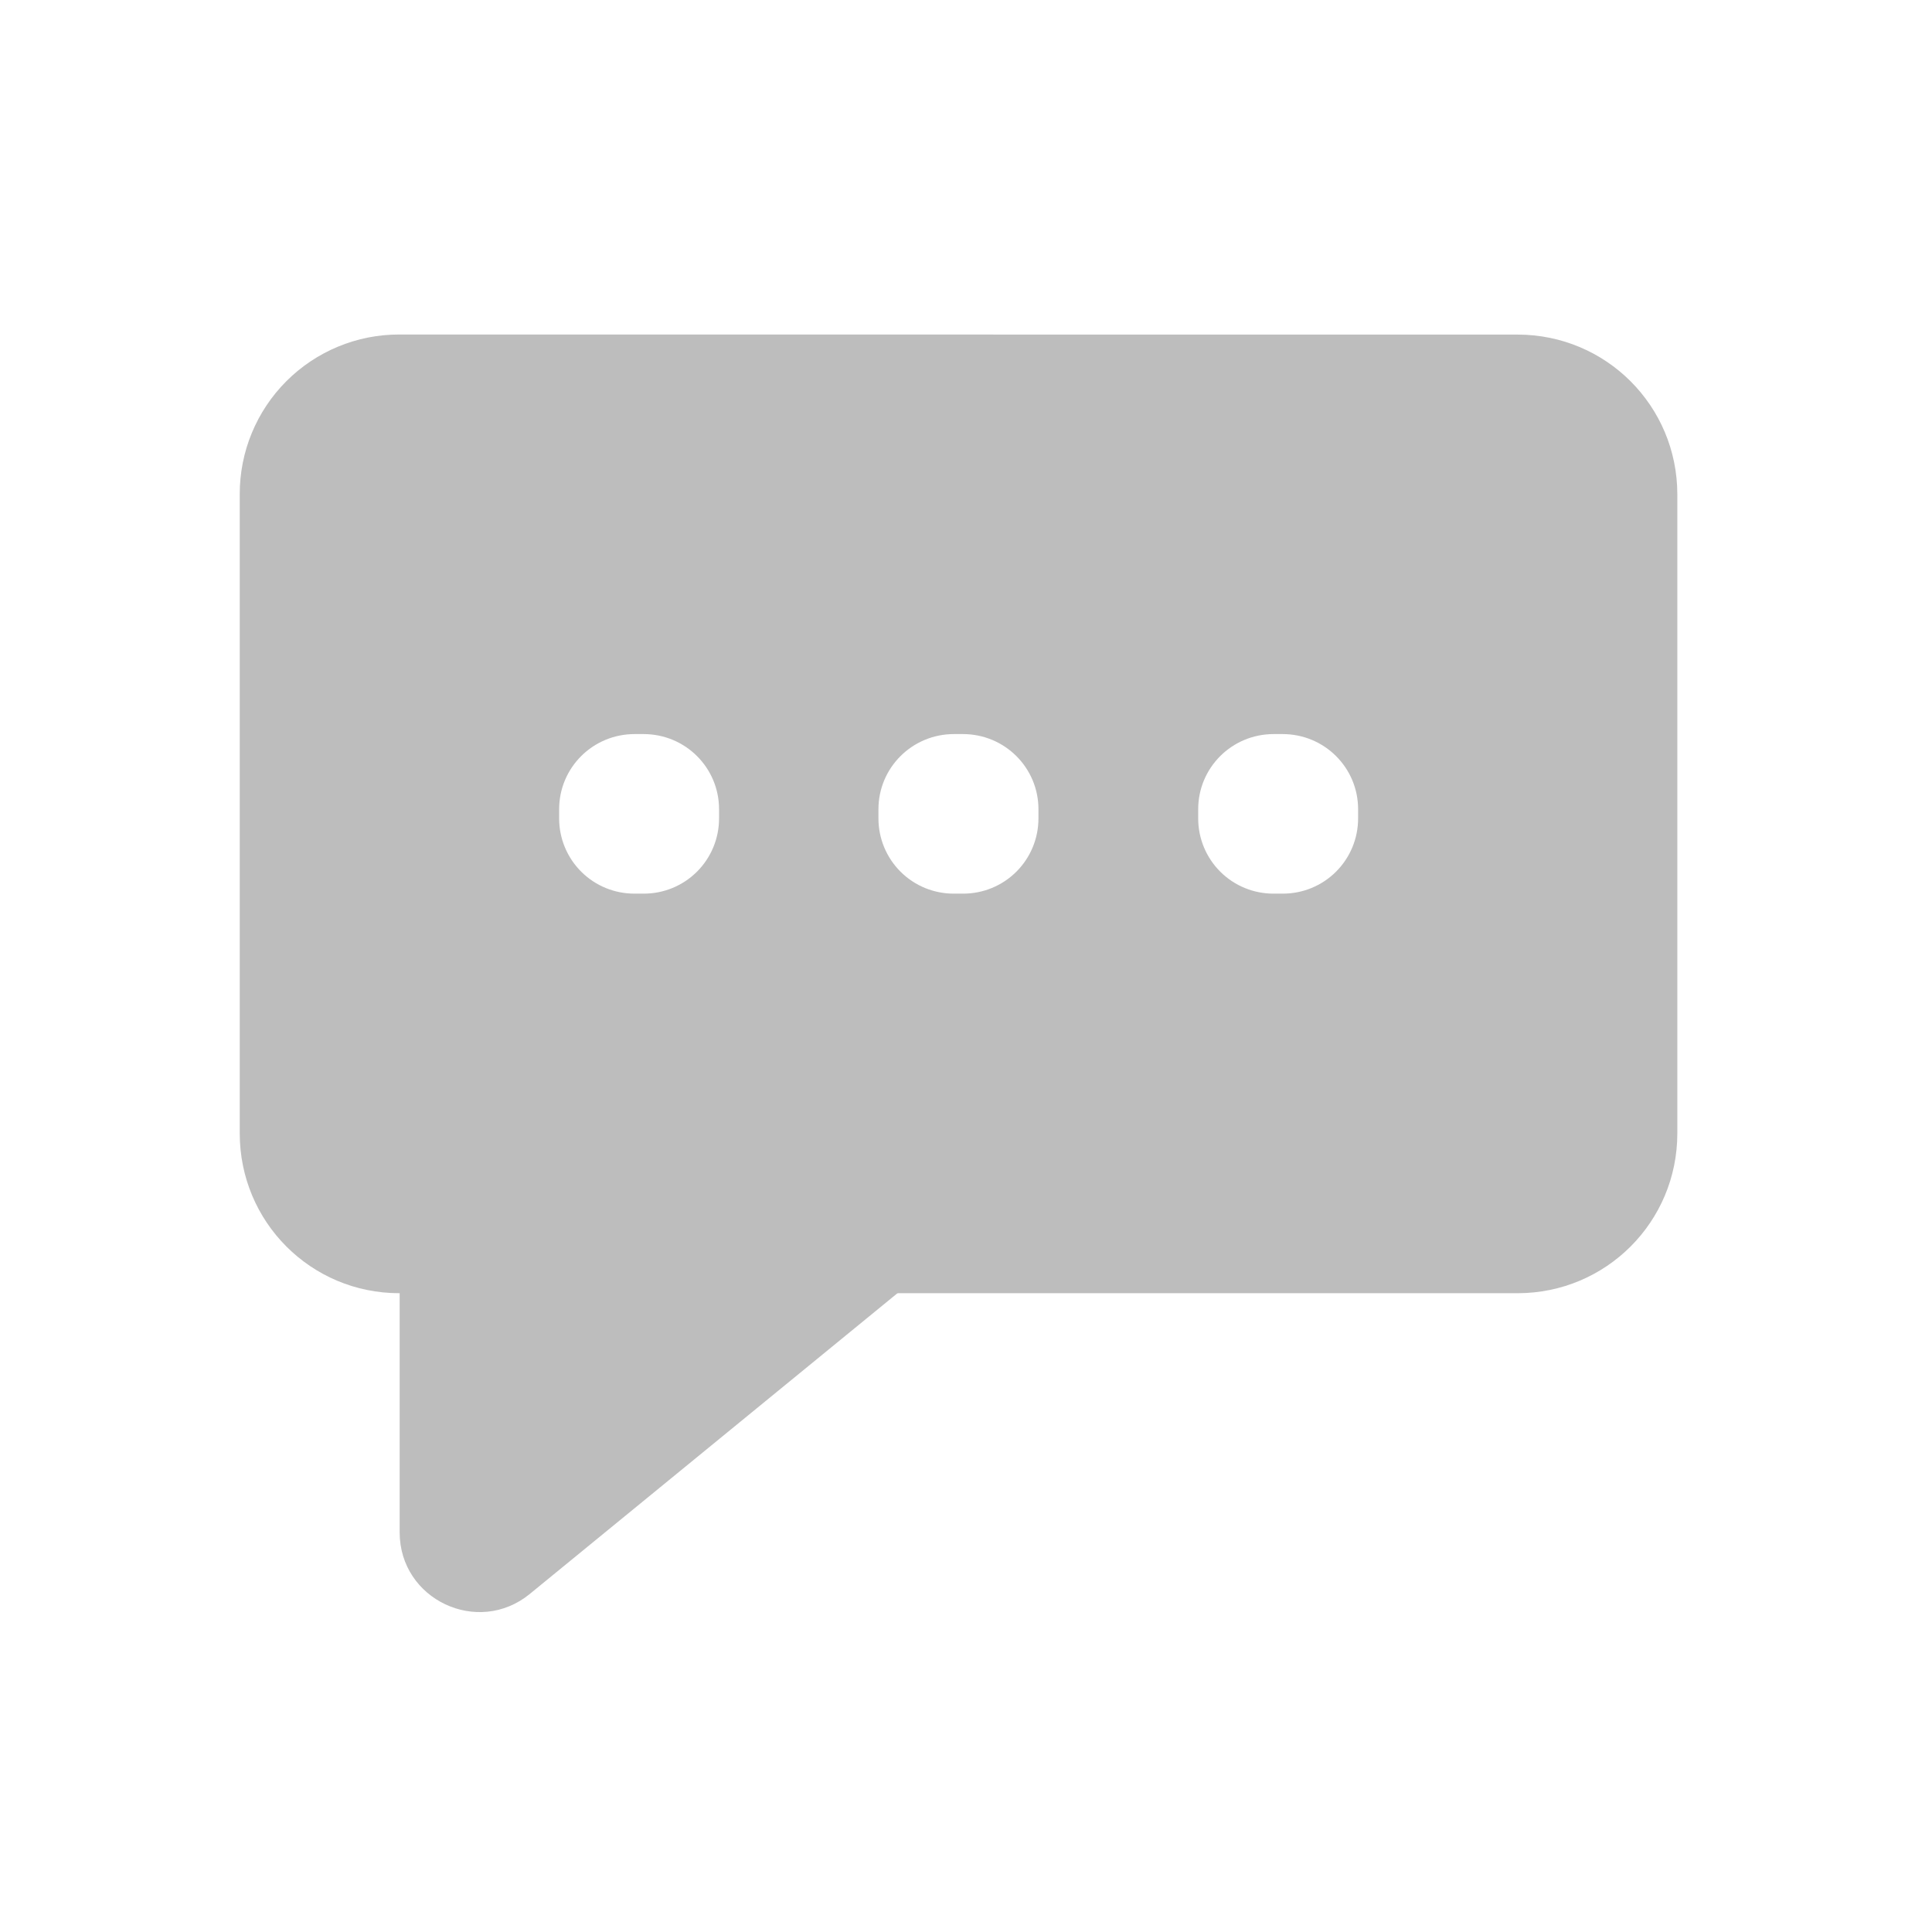
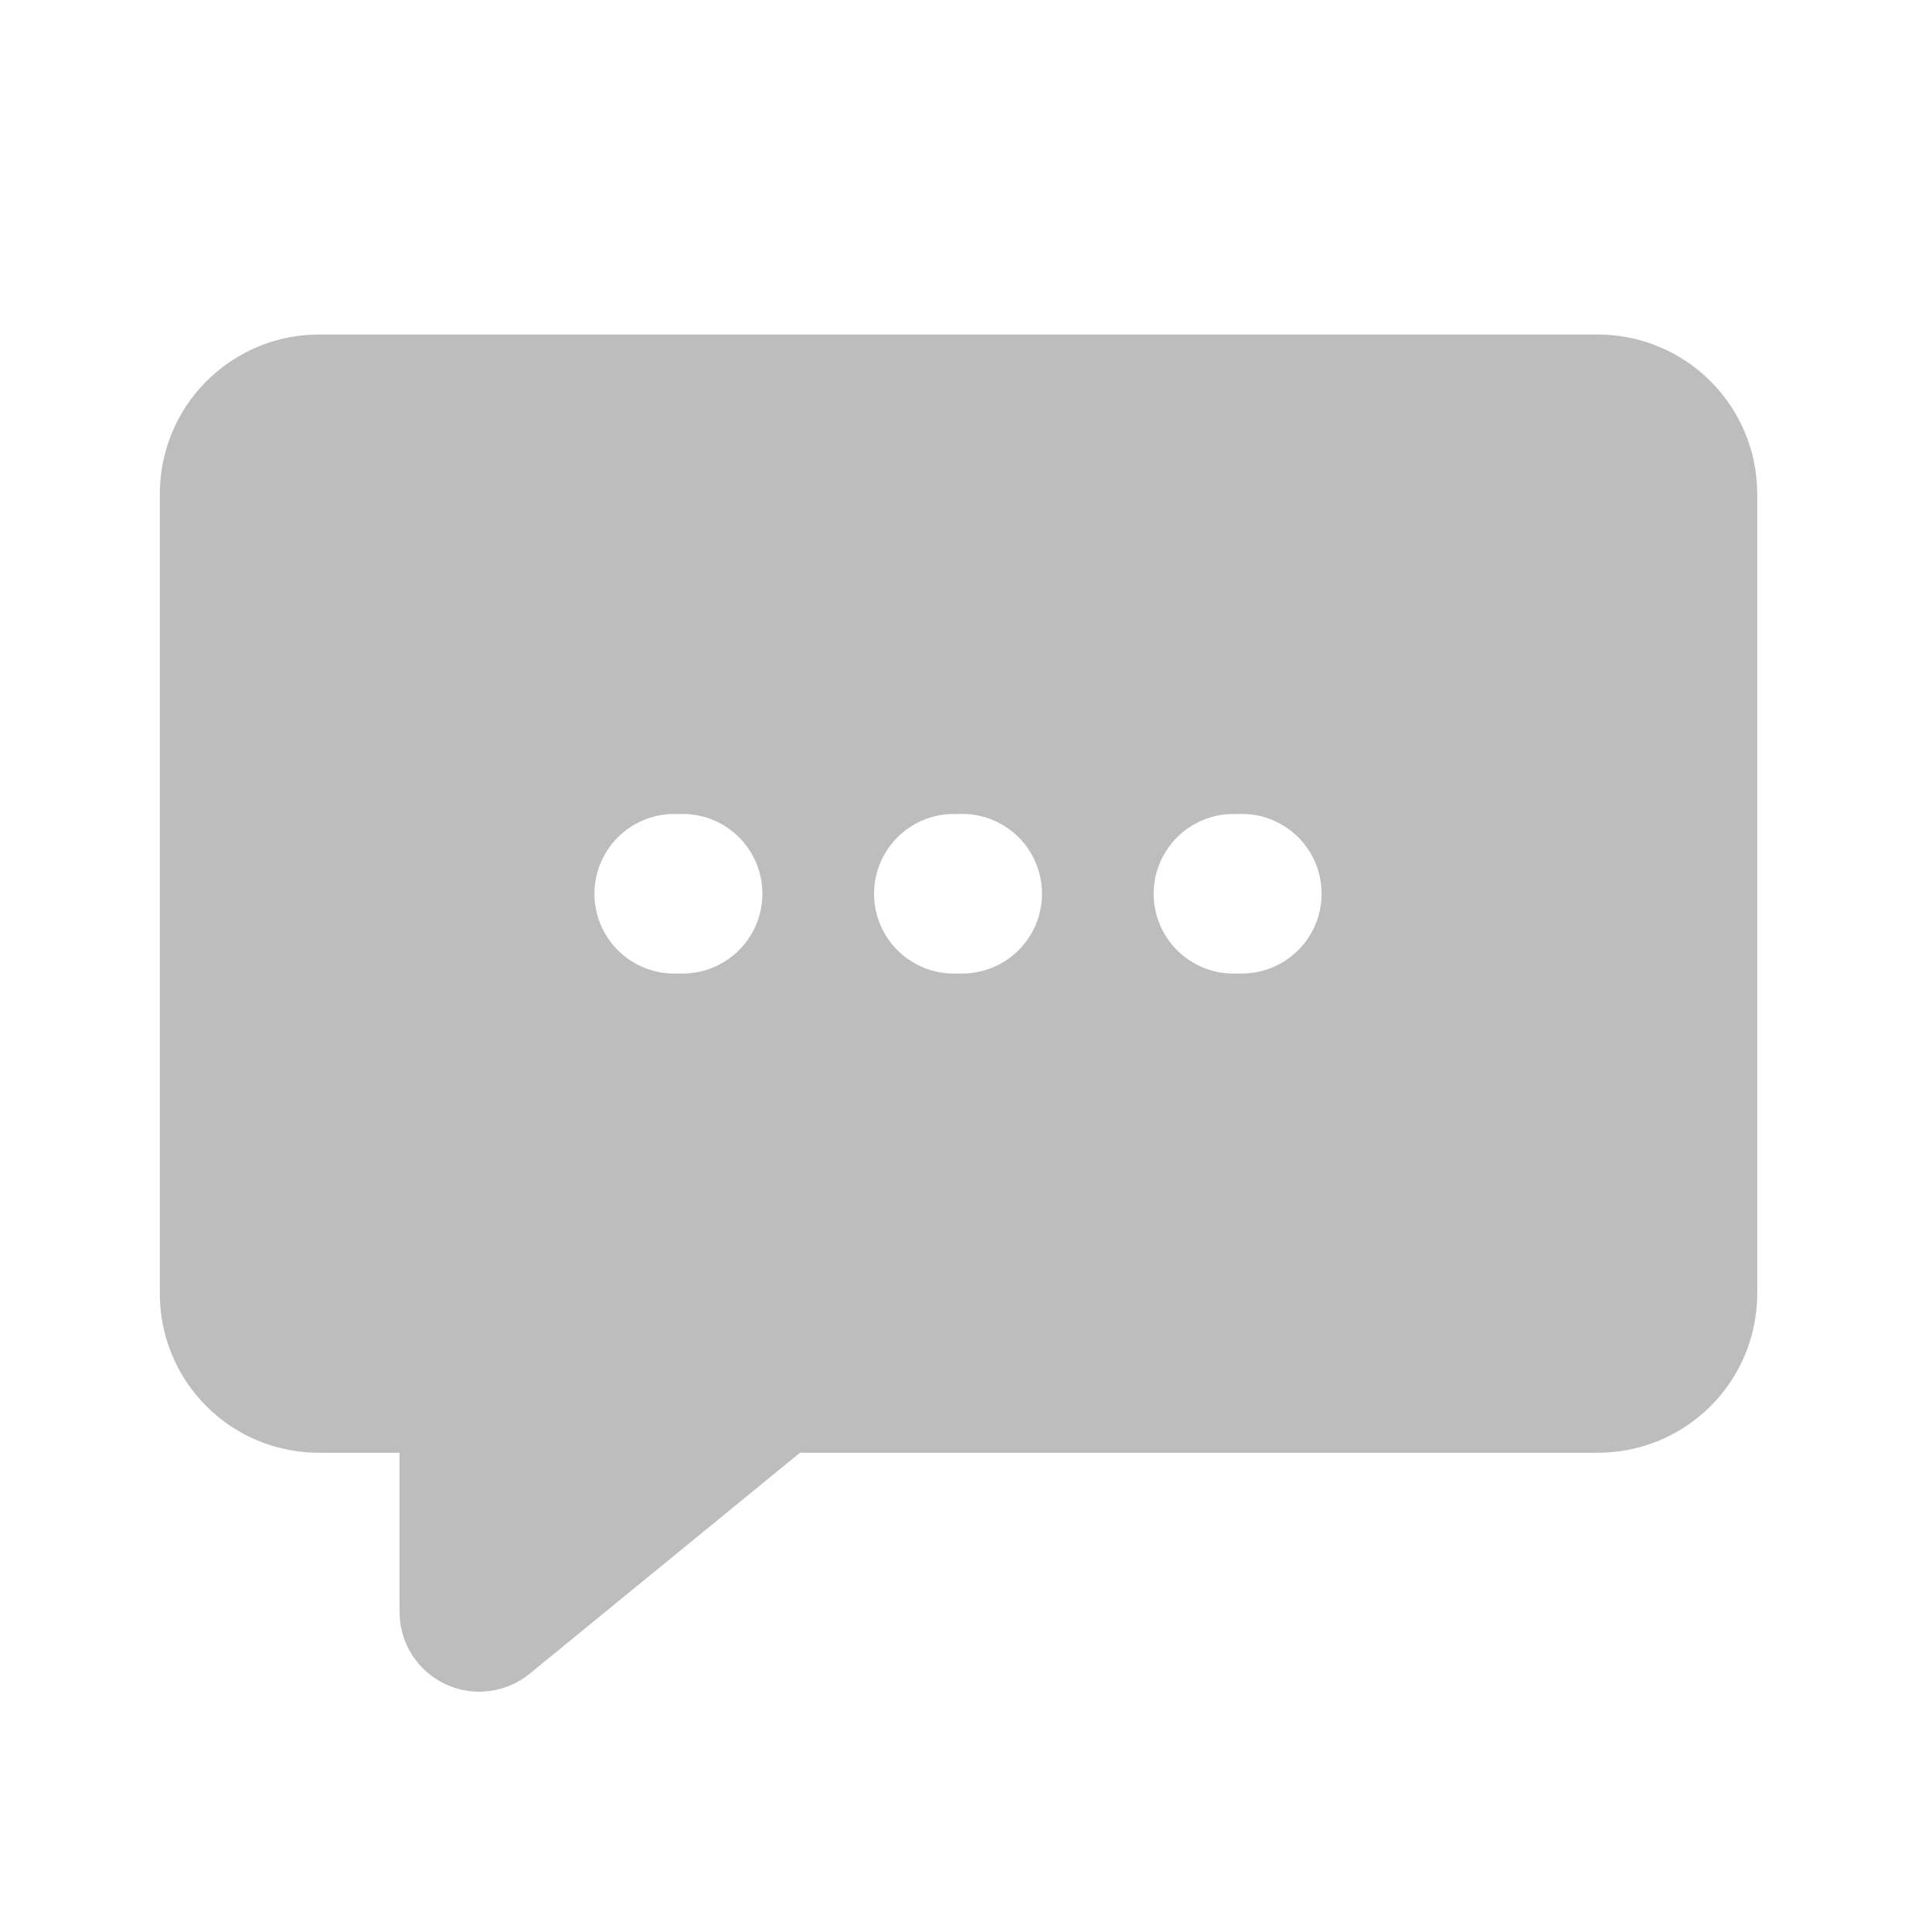
- <svg xmlns="http://www.w3.org/2000/svg" width="22pt" height="22pt" viewBox="0 0 22 22">
+ <svg xmlns="http://www.w3.org/2000/svg" width="22" height="22">
  <g fill="#bdbdbd">
-     <path d="M4.547 3.809a1.814 1.814 0 0 0-1.817 1.82v7.277c0 1.008.81 1.82 1.817 1.82H17.28c1.008 0 1.82-.812 1.82-1.82V5.63c0-1.008-.812-1.82-1.82-1.82zm2.68 4.55h.101c.477 0 .86.383.86.856v.105a.856.856 0 0 1-.86.856h-.101a.856.856 0 0 1-.86-.856v-.105c0-.473.383-.856.86-.856zm3.636 0h.102c.476 0 .86.383.86.856v.105a.856.856 0 0 1-.86.856h-.102a.856.856 0 0 1-.86-.856v-.105c0-.473.384-.856.86-.856zm3.64 0h.102c.477 0 .86.383.86.856v.105a.856.856 0 0 1-.86.856h-.101a.856.856 0 0 1-.86-.856v-.105c0-.473.383-.856.86-.856zm0 0" />
-     <path d="M5.457 12.453c-.5 0-.906.402-.906.902v4.094c0 .766.89 1.184 1.48.703l5.004-4.093a.912.912 0 0 0 .277-1.008.902.902 0 0 0-.851-.598zm0 0" />
+     <path d="M4.55 14.727v3.632a.907.907 0 0 0 1.481.7l5.004-4.09c.082-.07.152-.153.207-.242zm0 0" />
+     <path d="M3.637 3.809a1.814 1.814 0 0 0-1.817 1.82v9.098a1.81 1.81 0 0 0 1.817 1.816H18.19c1.008 0 1.82-.809 1.82-1.816V5.629c0-1.008-.812-1.82-1.82-1.82zm4.093 5.46a.909.909 0 1 1 0 1.816.909.909 0 1 1 0-1.815zm3.184 0a.909.909 0 1 1 0 1.816.909.909 0 1 1 0-1.815zm3.184 0a.909.909 0 1 1 0 1.816.909.909 0 1 1 0-1.815zm0 0" />
  </g>
</svg>
